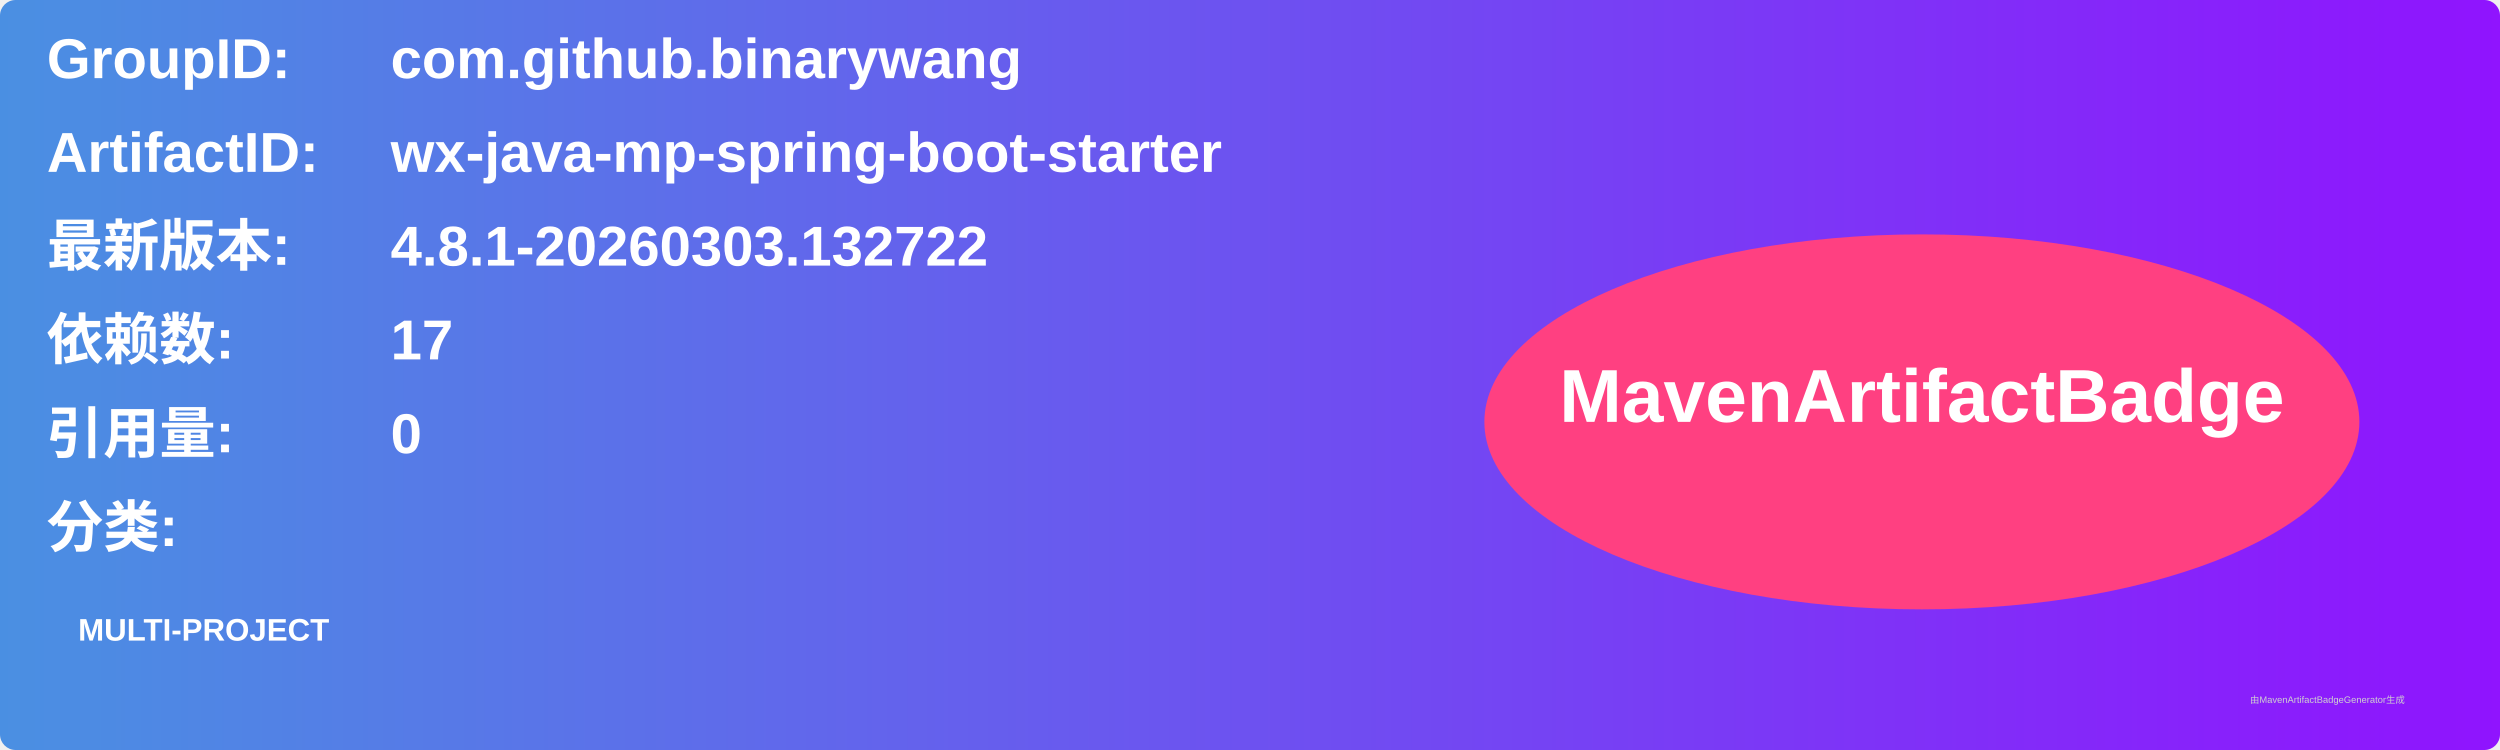
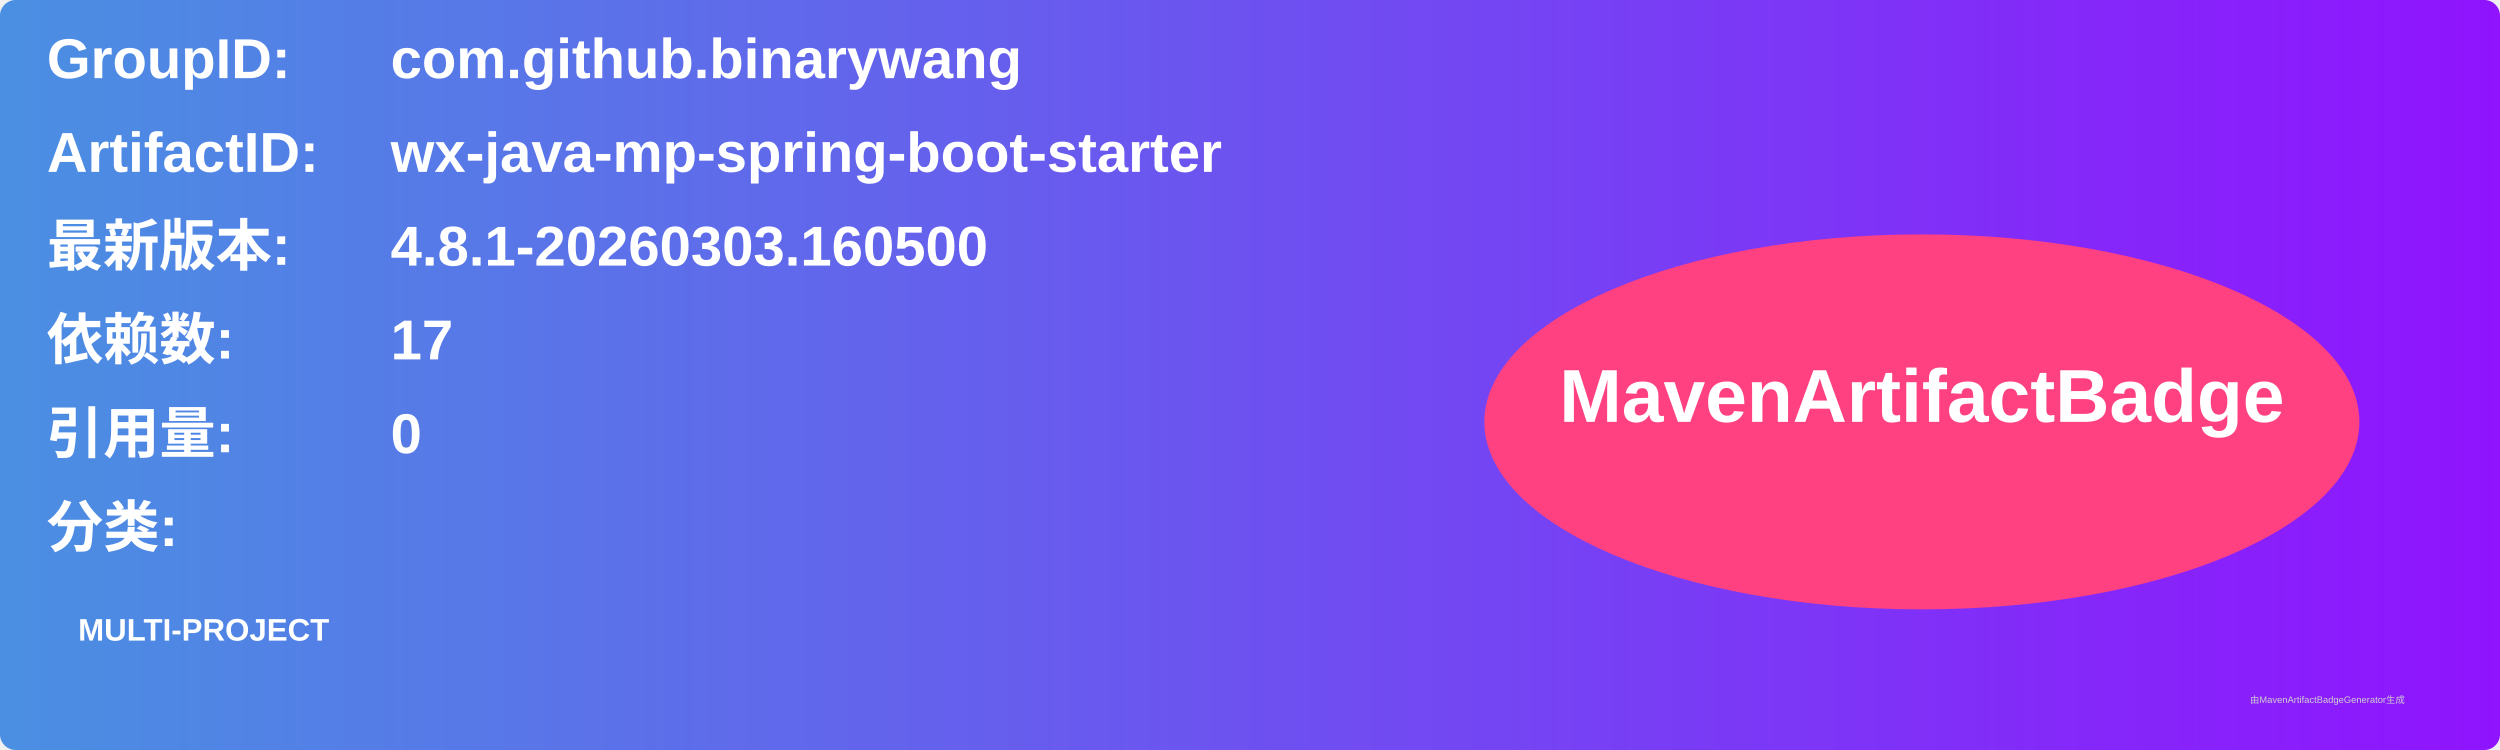
<svg xmlns="http://www.w3.org/2000/svg" width="800" height="240" viewBox="0 0 800 240">
  <linearGradient id="grad" x1="0%" y1="0%" x2="100%" y2="0%">
    <stop offset="0%" stop-color="#4a90e2" />
    <stop offset="100%" stop-color="#9013fe" />
  </linearGradient>
  <rect width="100%" height="100%" rx="5" ry="5" fill="url(#grad)" />
  <g transform="translate(15, 15)">
    <text x="0" y="10" font-family="Arial" font-size="18" fill="white" font-weight="bold" width="260">GroupID:</text>
    <text x="110" y="10" font-family="Arial" font-size="18" fill="white" font-weight="bold" width="460">com.github.binarywang</text>
    <text x="0" y="40" font-family="Arial" font-size="18" fill="white" font-weight="bold" width="260">ArtifactID:</text>
    <text x="110" y="40" font-family="Arial" font-size="18" fill="white" font-weight="bold" width="460">wx-java-mp-spring-boot-starter</text>
    <text x="0" y="70" font-family="Arial" font-size="18" fill="white" font-weight="bold">最新版本:</text>
    <text x="110" y="70" font-family="Arial" font-size="18" fill="white" font-weight="bold">
-       <tspan font-weight="bold">4.8.1-20260303.132722</tspan>
+       <tspan font-weight="bold">4.8.1-20260303.160500</tspan>
    </text>
    <text x="0" y="100" font-family="Arial" font-size="18" fill="white" font-weight="bold">依赖数: </text>
    <text x="110" y="100" font-family="Arial" font-size="18" fill="white">
      <tspan font-weight="bold">17</tspan>
    </text>
    <text x="0" y="130" font-family="Arial" font-size="18" fill="white" font-weight="bold">引用量: </text>
    <text x="110" y="130" font-family="Arial" font-size="18" fill="white">
      <tspan font-weight="bold">0</tspan>
    </text>
    <text x="0" y="160" font-family="Arial" font-size="18" fill="white" font-weight="bold">分类:</text>
    <text x="10" y="190" font-family="Arial" font-size="10" fill="white">
      <tspan font-weight="bold">MULTI-PROJECT</tspan>
    </text>
    <ellipse cx="600" cy="120" rx="140" ry="60" fill="#ff4081" />
    <text x="600" y="120" text-anchor="middle" font-family="Arial" font-size="24" fill="white" font-weight="bold">MavenArtifactBadge</text>
  </g>
  <text x="720" y="225" font-family="Arial" font-size="3" fill="#d0d0d0">由MavenArtifactBadgeGenerator生成</text>
</svg>
